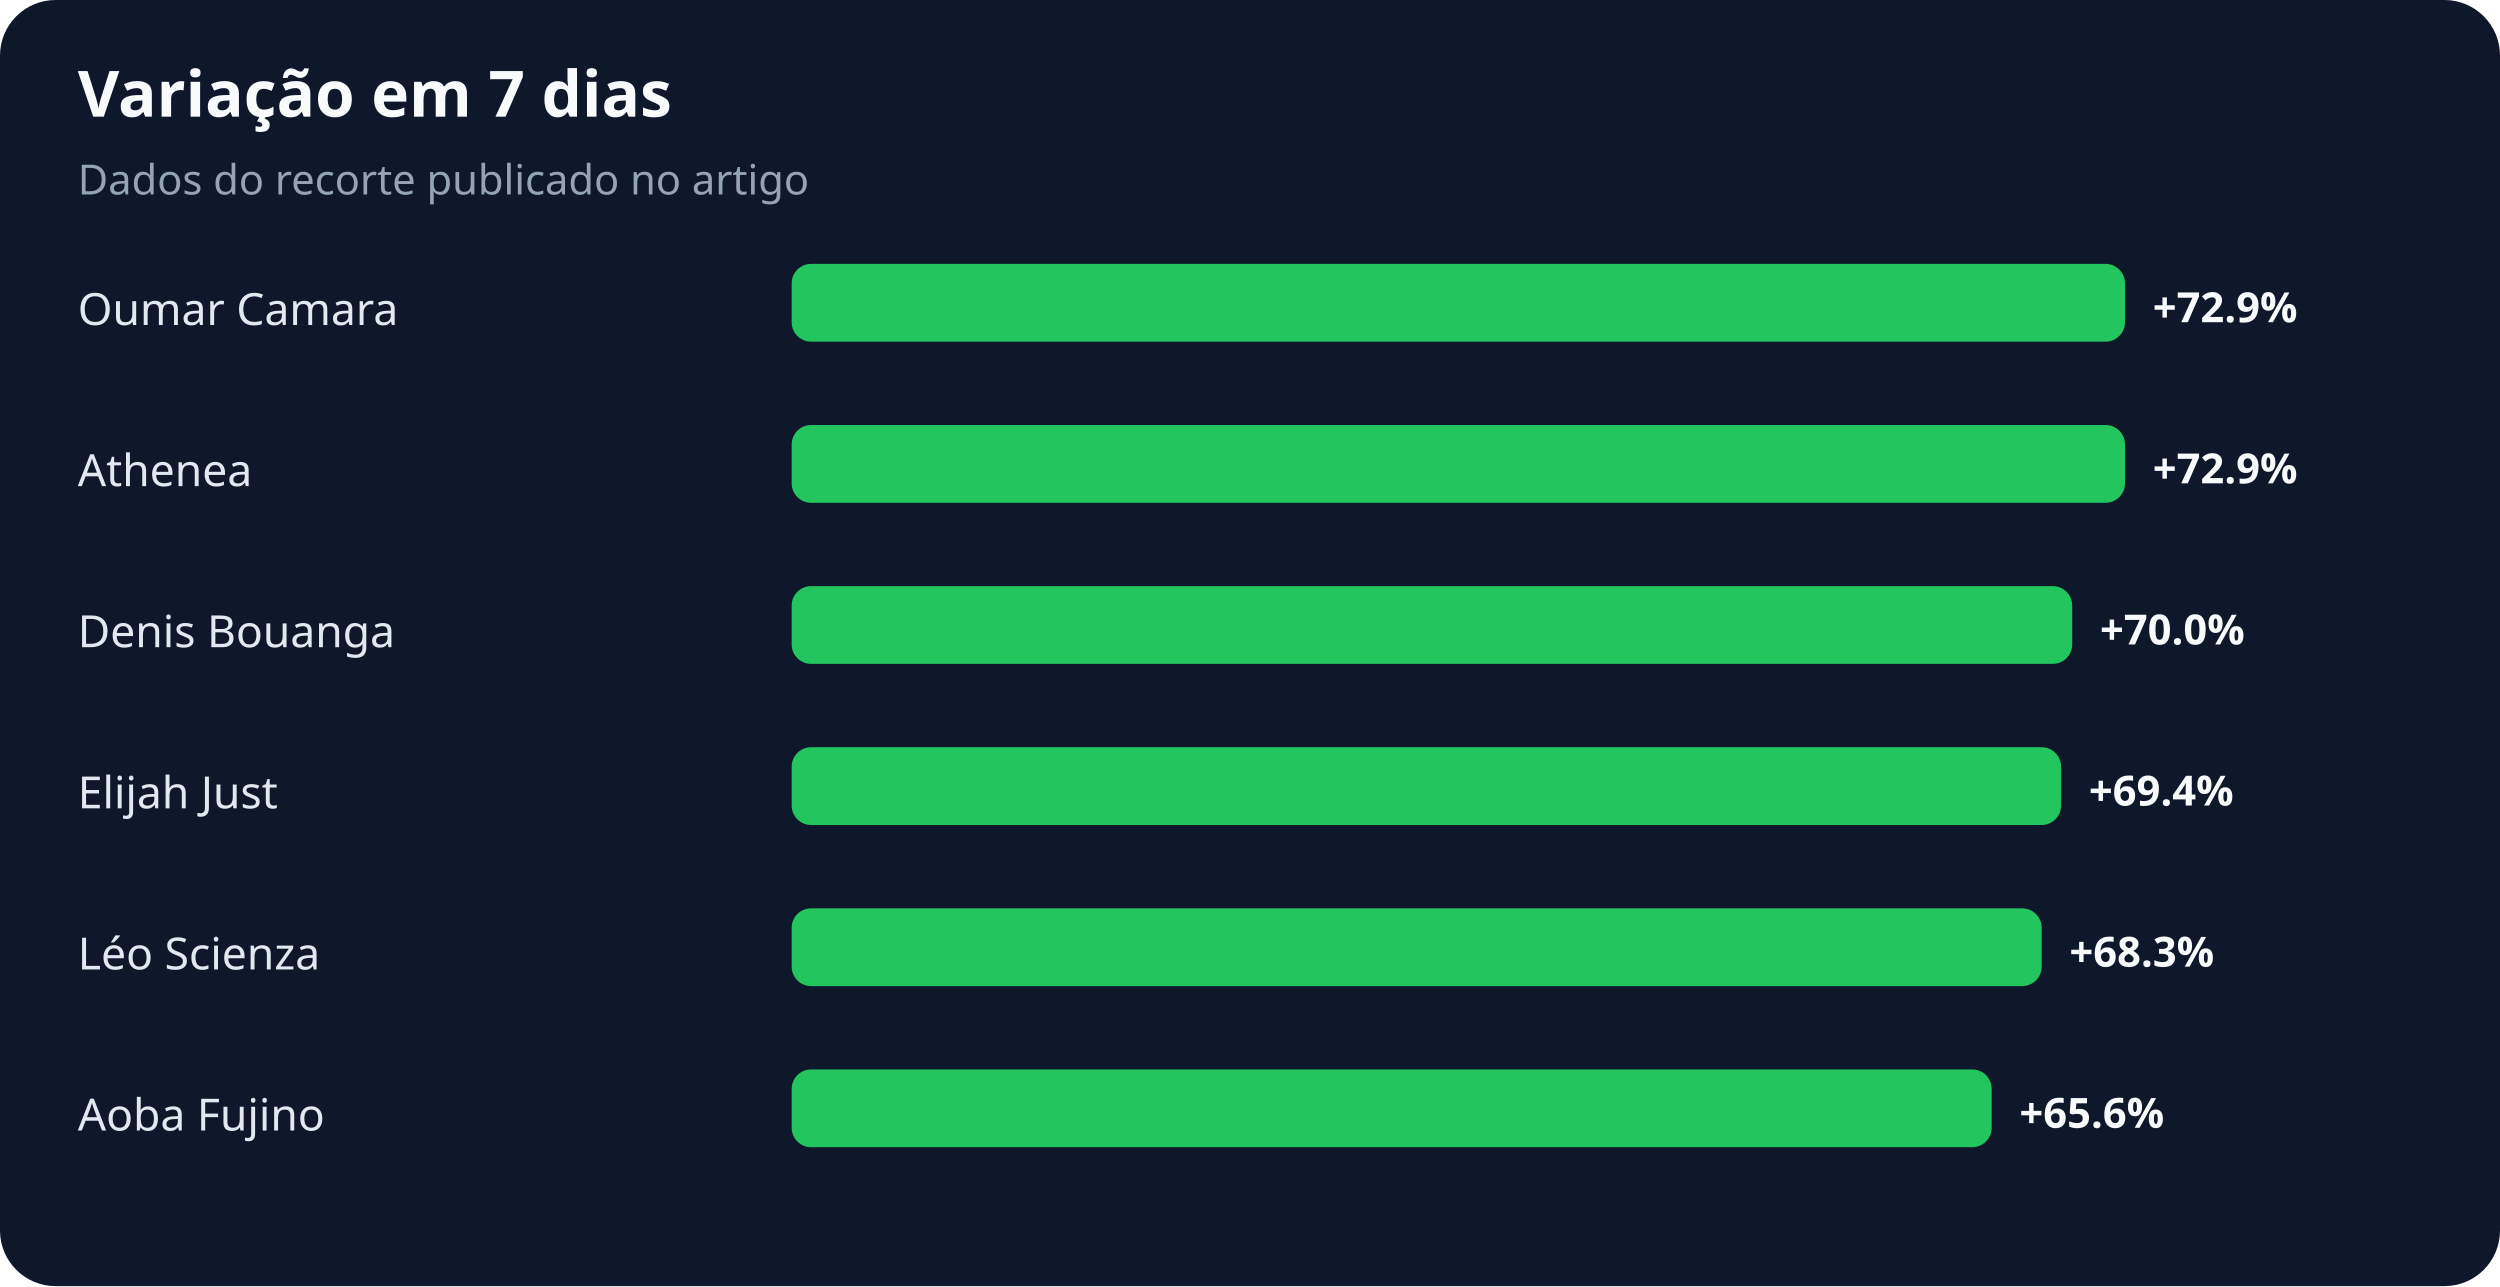
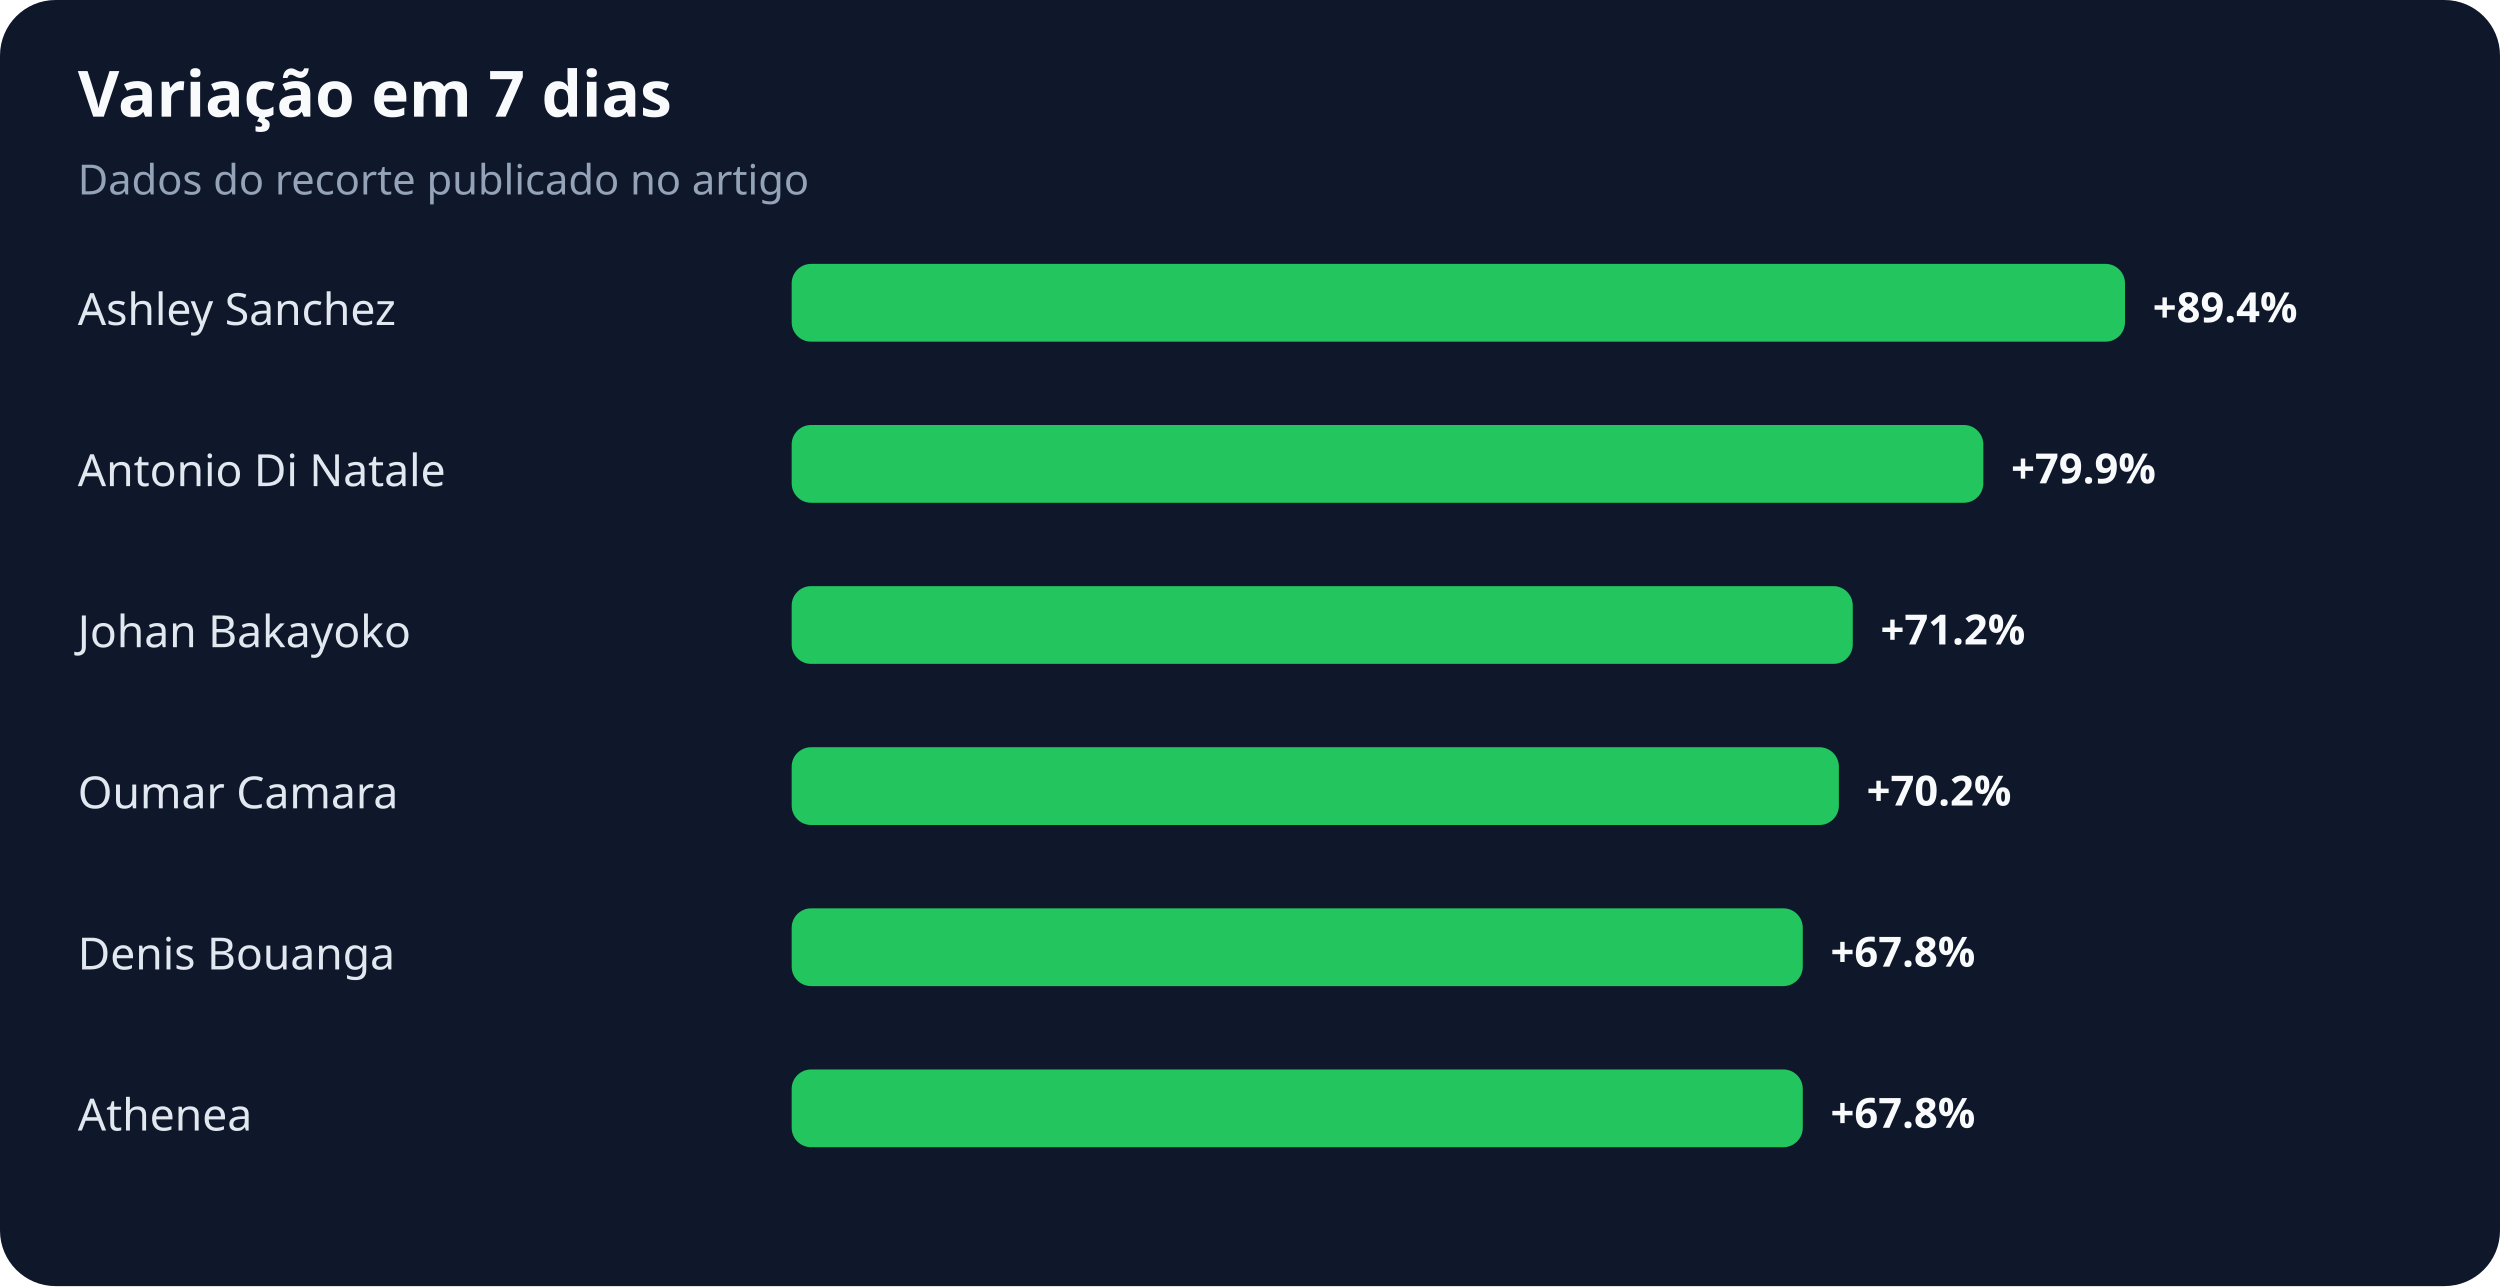
<svg xmlns="http://www.w3.org/2000/svg" width="900" height="463" viewBox="0 0 900 463" role="img" aria-labelledby="title desc">
  <rect width="100%" height="100%" rx="20" fill="#0f172a" />
  <text x="28" y="42" fill="#f8fafc" font-family="system-ui,sans-serif" font-size="23" font-weight="700">Variação em 7 dias</text>
  <text x="28" y="70" fill="#94a3b8" font-family="system-ui,sans-serif" font-size="15">Dados do recorte publicado no artigo</text>
-   <text x="28" y="117" fill="#e2e8f0" font-family="system-ui,sans-serif" font-size="16">Oumar Camara</text>
+   <text x="28" y="117" fill="#e2e8f0" font-family="system-ui,sans-serif" font-size="16">Ashley Sanchez</text>
  <rect x="285" y="95" width="480" height="28" rx="7" fill="#22c55e" />
-   <text x="775" y="116" fill="#f8fafc" font-family="system-ui,sans-serif" font-size="15" font-weight="700">+72.9%</text>
-   <text x="28" y="175" fill="#e2e8f0" font-family="system-ui,sans-serif" font-size="16">Athenea</text>
-   <rect x="285" y="153" width="480" height="28" rx="7" fill="#22c55e" />
-   <text x="775" y="174" fill="#f8fafc" font-family="system-ui,sans-serif" font-size="15" font-weight="700">+72.9%</text>
-   <text x="28" y="233" fill="#e2e8f0" font-family="system-ui,sans-serif" font-size="16">Denis Bouanga</text>
-   <rect x="285" y="211" width="461" height="28" rx="7" fill="#22c55e" />
-   <text x="756" y="232" fill="#f8fafc" font-family="system-ui,sans-serif" font-size="15" font-weight="700">+70.0%</text>
-   <text x="28" y="291" fill="#e2e8f0" font-family="system-ui,sans-serif" font-size="16">Elijah Just</text>
-   <rect x="285" y="269" width="457" height="28" rx="7" fill="#22c55e" />
-   <text x="752" y="290" fill="#f8fafc" font-family="system-ui,sans-serif" font-size="15" font-weight="700">+69.4%</text>
-   <text x="28" y="349" fill="#e2e8f0" font-family="system-ui,sans-serif" font-size="16">Léo Scienza</text>
-   <rect x="285" y="327" width="450" height="28" rx="7" fill="#22c55e" />
-   <text x="745" y="348" fill="#f8fafc" font-family="system-ui,sans-serif" font-size="15" font-weight="700">+68.3%</text>
-   <text x="28" y="407" fill="#e2e8f0" font-family="system-ui,sans-serif" font-size="16">Aoba Fujino</text>
-   <rect x="285" y="385" width="432" height="28" rx="7" fill="#22c55e" />
-   <text x="727" y="406" fill="#f8fafc" font-family="system-ui,sans-serif" font-size="15" font-weight="700">+65.6%</text>
+   <text x="775" y="116" fill="#f8fafc" font-family="system-ui,sans-serif" font-size="15" font-weight="700">+89.4%</text>
+   <text x="28" y="175" fill="#e2e8f0" font-family="system-ui,sans-serif" font-size="16">Antonio Di Natale</text>
+   <rect x="285" y="153" width="429" height="28" rx="7" fill="#22c55e" />
+   <text x="724" y="174" fill="#f8fafc" font-family="system-ui,sans-serif" font-size="15" font-weight="700">+79.9%</text>
+   <text x="28" y="233" fill="#e2e8f0" font-family="system-ui,sans-serif" font-size="16">Johan Bakayoko</text>
+   <rect x="285" y="211" width="382" height="28" rx="7" fill="#22c55e" />
+   <text x="677" y="232" fill="#f8fafc" font-family="system-ui,sans-serif" font-size="15" font-weight="700">+71.2%</text>
+   <text x="28" y="291" fill="#e2e8f0" font-family="system-ui,sans-serif" font-size="16">Oumar Camara</text>
+   <rect x="285" y="269" width="377" height="28" rx="7" fill="#22c55e" />
+   <text x="672" y="290" fill="#f8fafc" font-family="system-ui,sans-serif" font-size="15" font-weight="700">+70.2%</text>
+   <text x="28" y="349" fill="#e2e8f0" font-family="system-ui,sans-serif" font-size="16">Denis Bouanga</text>
+   <rect x="285" y="327" width="364" height="28" rx="7" fill="#22c55e" />
+   <text x="659" y="348" fill="#f8fafc" font-family="system-ui,sans-serif" font-size="15" font-weight="700">+67.8%</text>
+   <text x="28" y="407" fill="#e2e8f0" font-family="system-ui,sans-serif" font-size="16">Athenea</text>
+   <rect x="285" y="385" width="364" height="28" rx="7" fill="#22c55e" />
+   <text x="659" y="406" fill="#f8fafc" font-family="system-ui,sans-serif" font-size="15" font-weight="700">+67.8%</text>
</svg>
